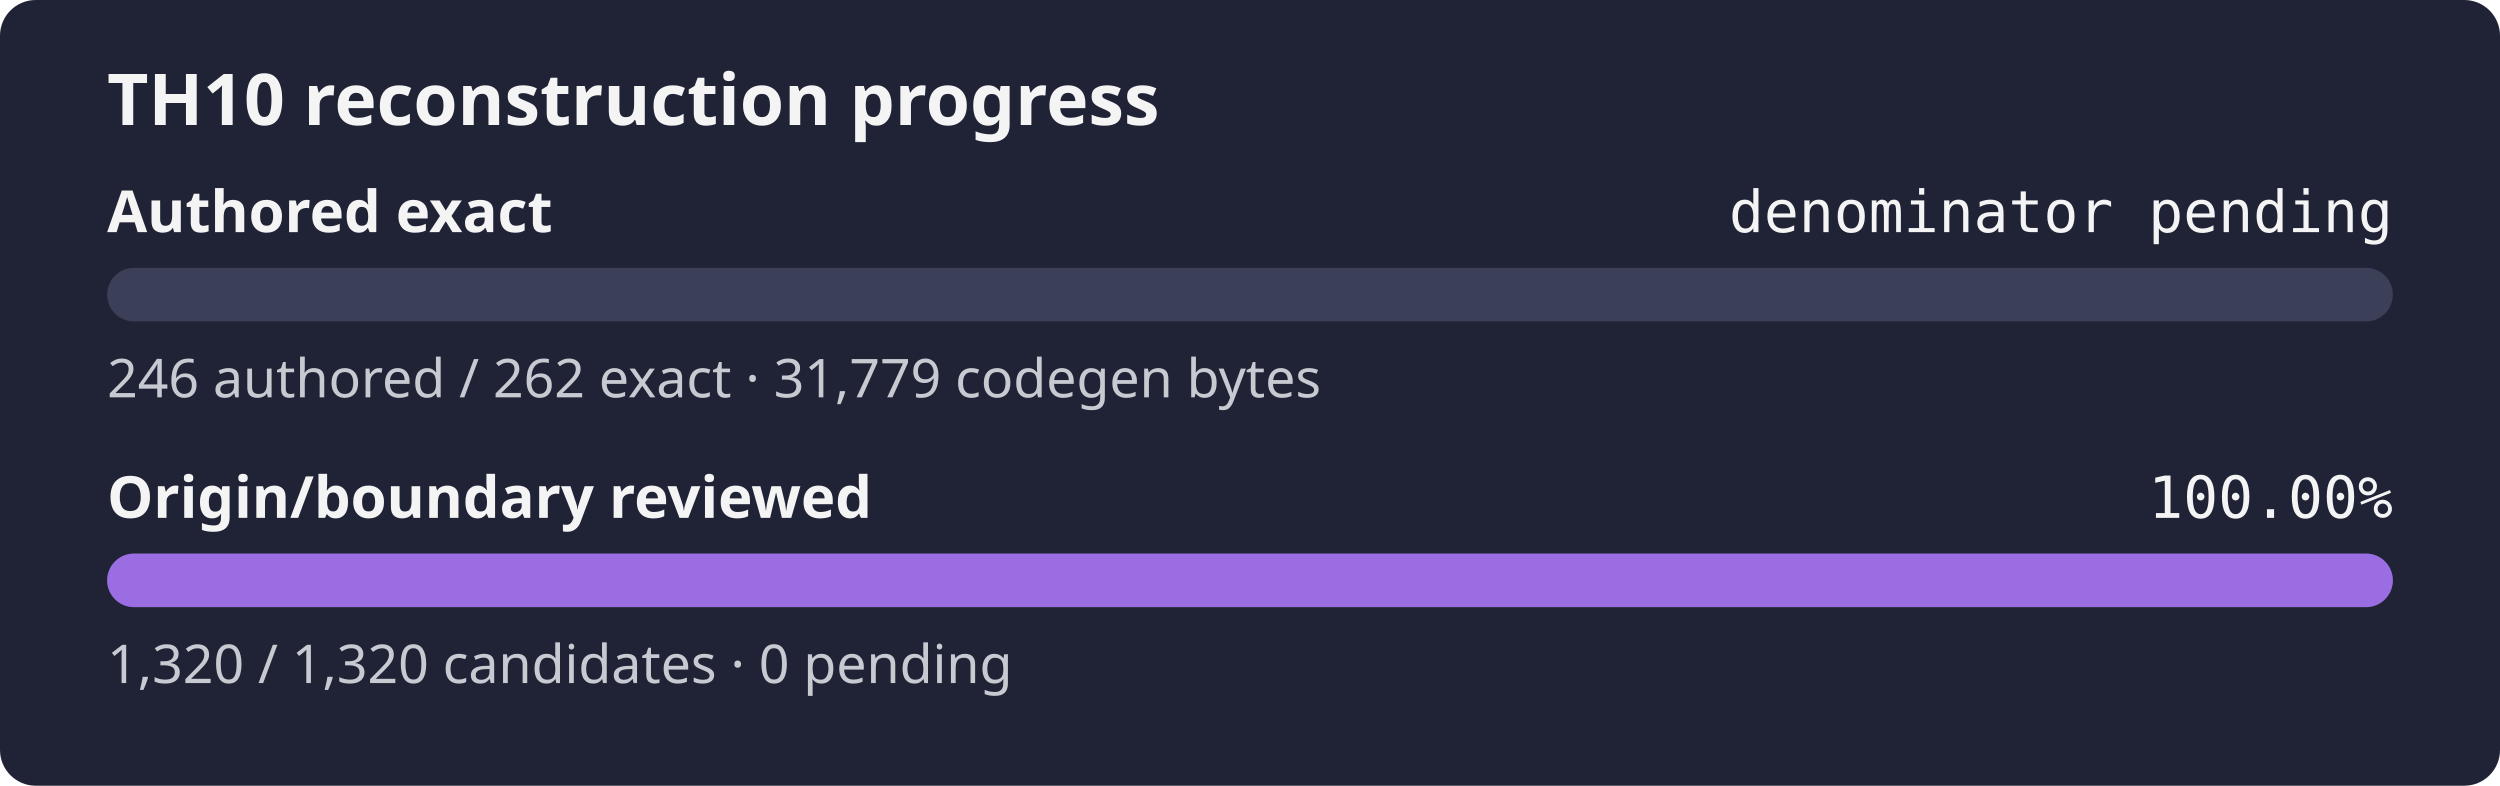
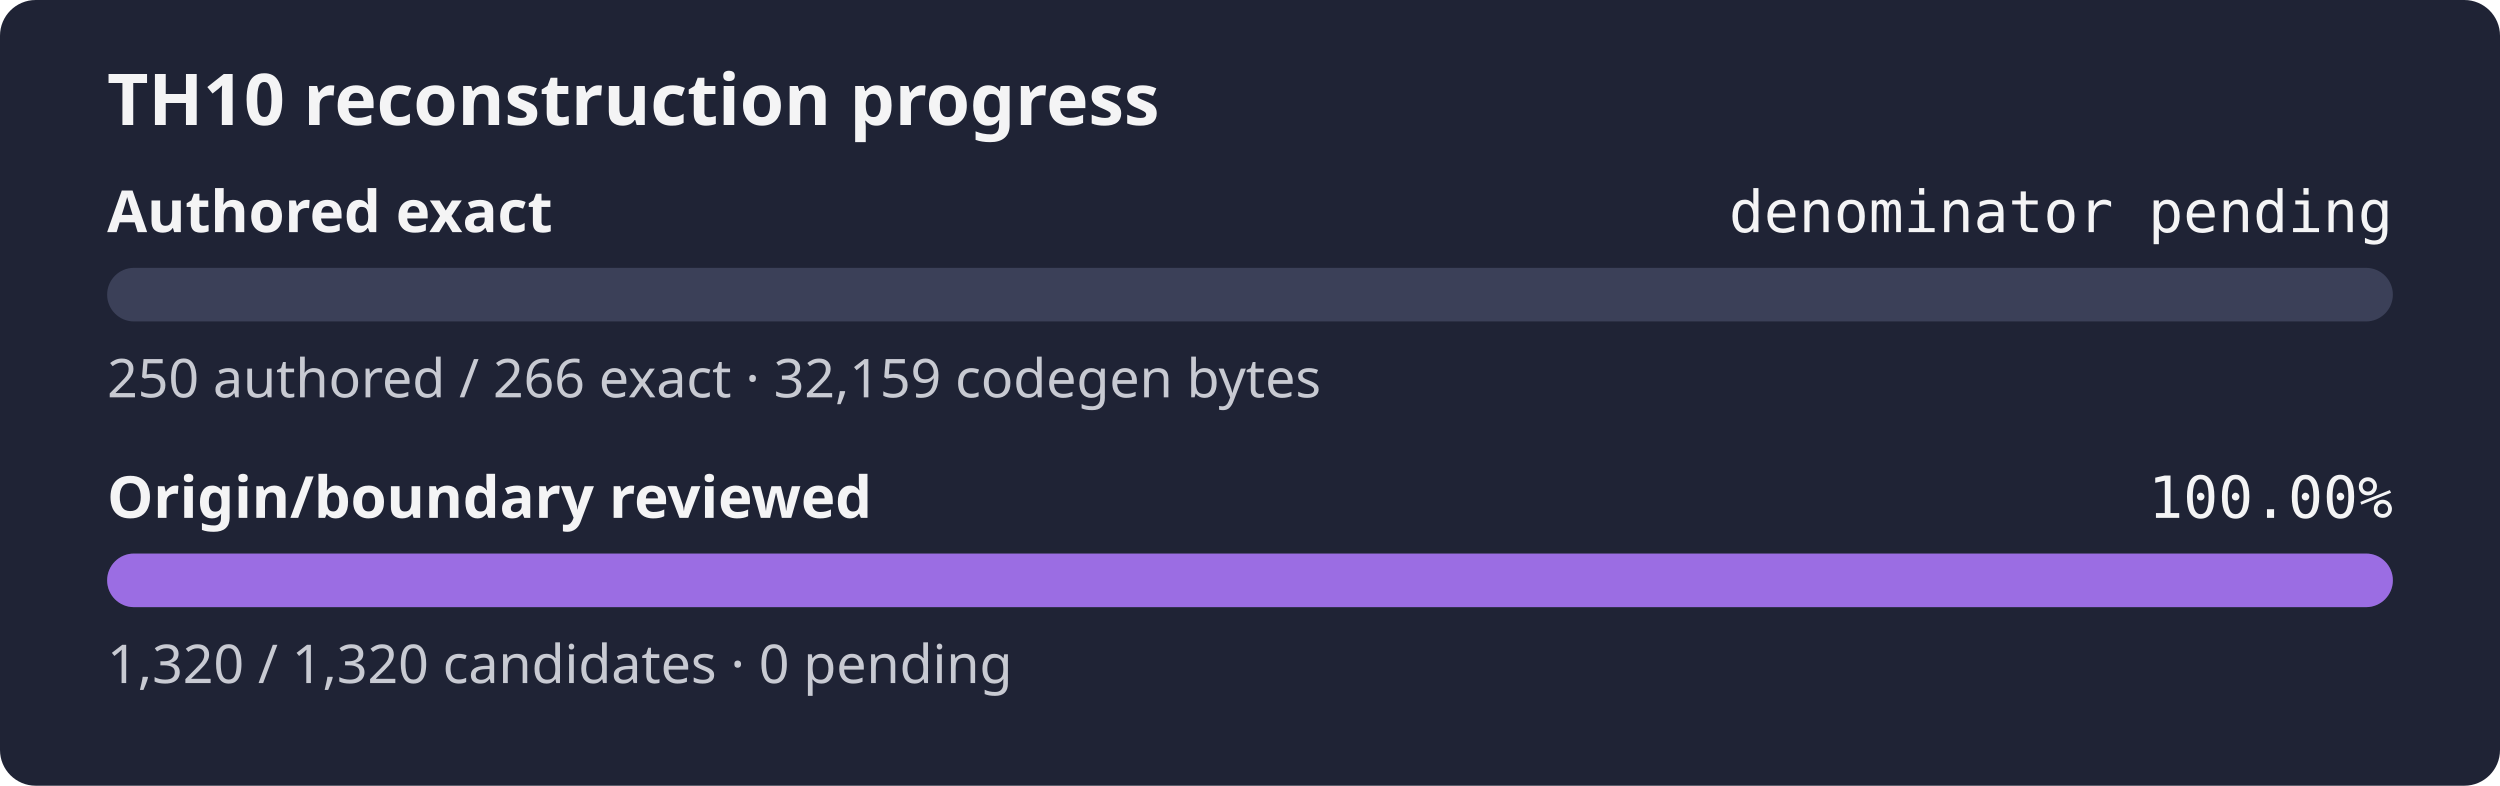
<svg xmlns="http://www.w3.org/2000/svg" width="560" height="176" role="img" aria-label="TH10 reconstruction progress: authored exact denominator pending, origin and boundary review 100.00%">
  <rect width="560" height="176" rx="8" fill="#1f2335" />
  <text x="24" y="28" fill="#f4f4f5" font-family="sans-serif" font-size="16" font-weight="600">TH10 reconstruction progress</text>
  <text x="24" y="52" fill="#f4f4f5" font-family="sans-serif" font-size="13" font-weight="600">Authored exact</text>
  <text x="536" y="52" fill="#f4f4f5" text-anchor="end" font-family="monospace" font-size="13">denominator pending</text>
  <rect x="24" y="60" width="512" height="12" rx="6" fill="#3b4058" />
  <rect x="24" y="60" width="0.00" height="12" rx="6" fill="#9b6de3" />
-   <text x="24" y="89" fill="#c8cad2" font-family="sans-serif" font-size="12">246 authored / 262 exact · 31,779 codegen bytes</text>
+   <text x="24" y="89" fill="#c8cad2" font-family="sans-serif" font-size="12">250 authored / 266 exact · 32,159 codegen bytes</text>
  <text x="24" y="116" fill="#f4f4f5" font-family="sans-serif" font-size="13" font-weight="600">Origin/boundary reviewed</text>
  <text x="536" y="116" fill="#f4f4f5" text-anchor="end" font-family="monospace" font-size="13">100.00%</text>
  <rect x="24" y="124" width="512" height="12" rx="6" fill="#3b4058" />
  <rect x="24" y="124" width="512.00" height="12" rx="6" fill="#9b6de3" />
  <text x="24" y="153" fill="#c8cad2" font-family="sans-serif" font-size="12">1,320 / 1,320 candidates · 0 pending</text>
</svg>
